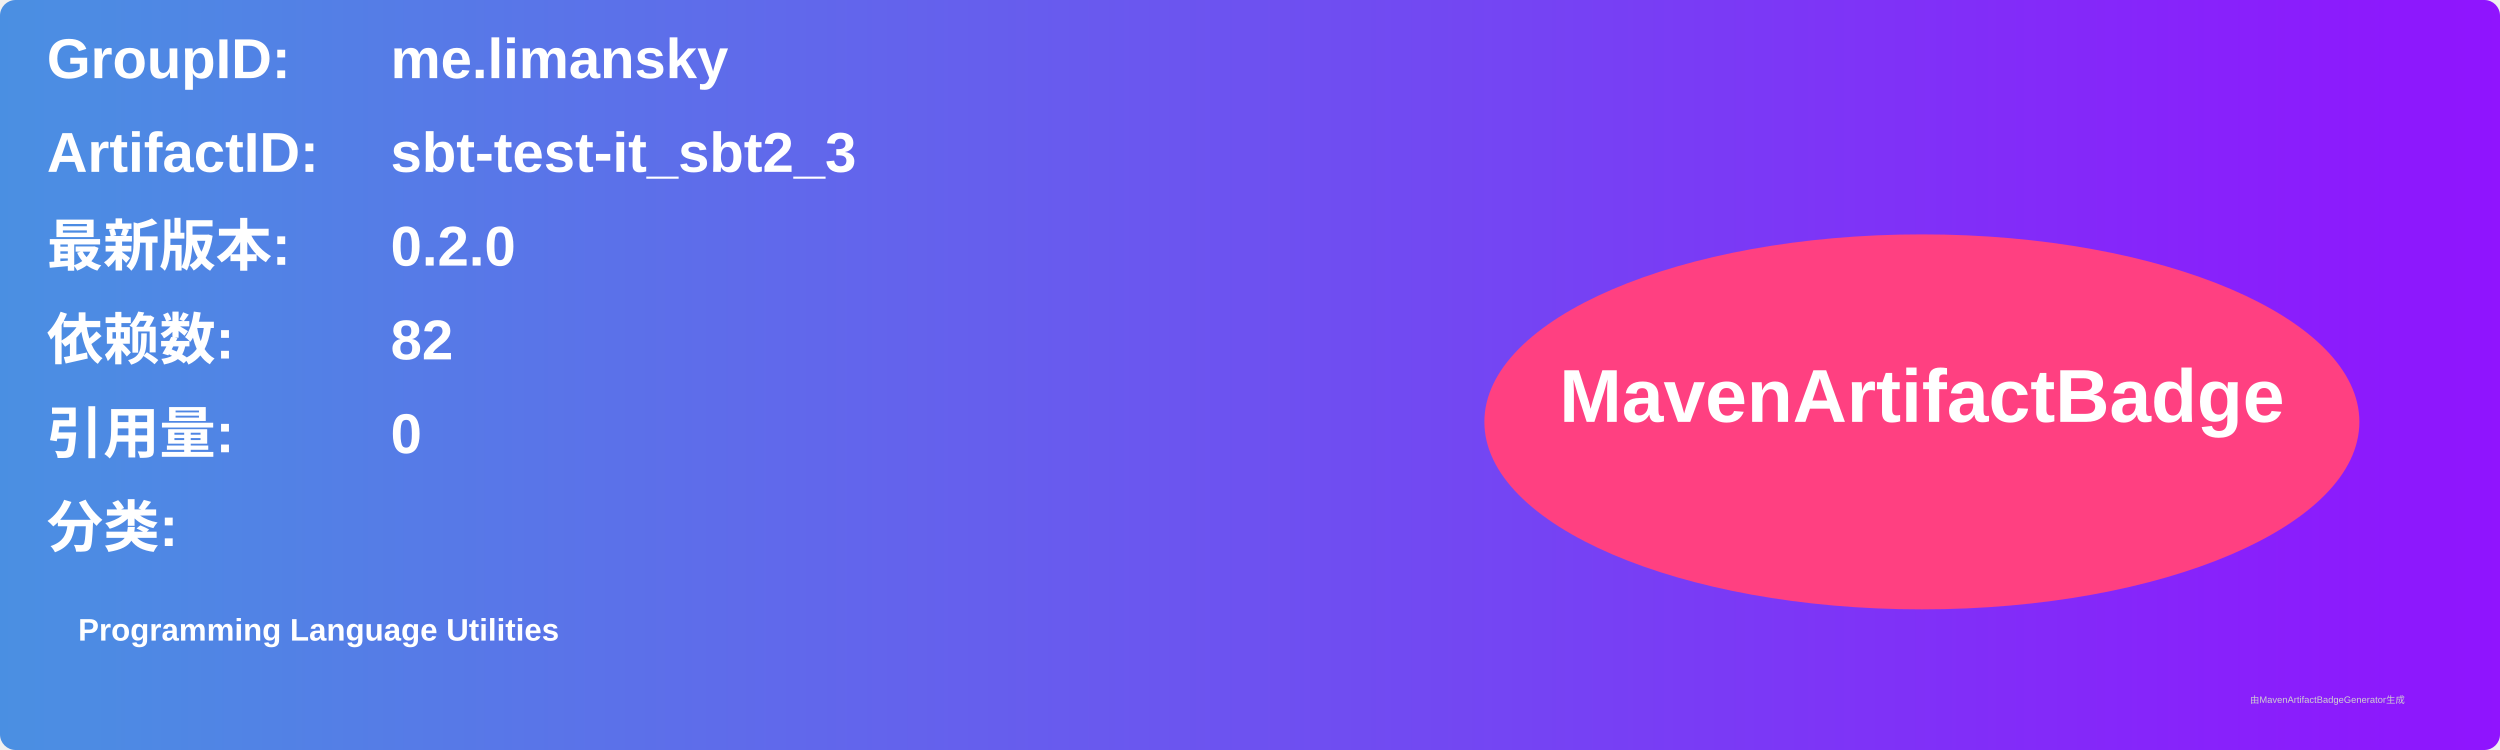
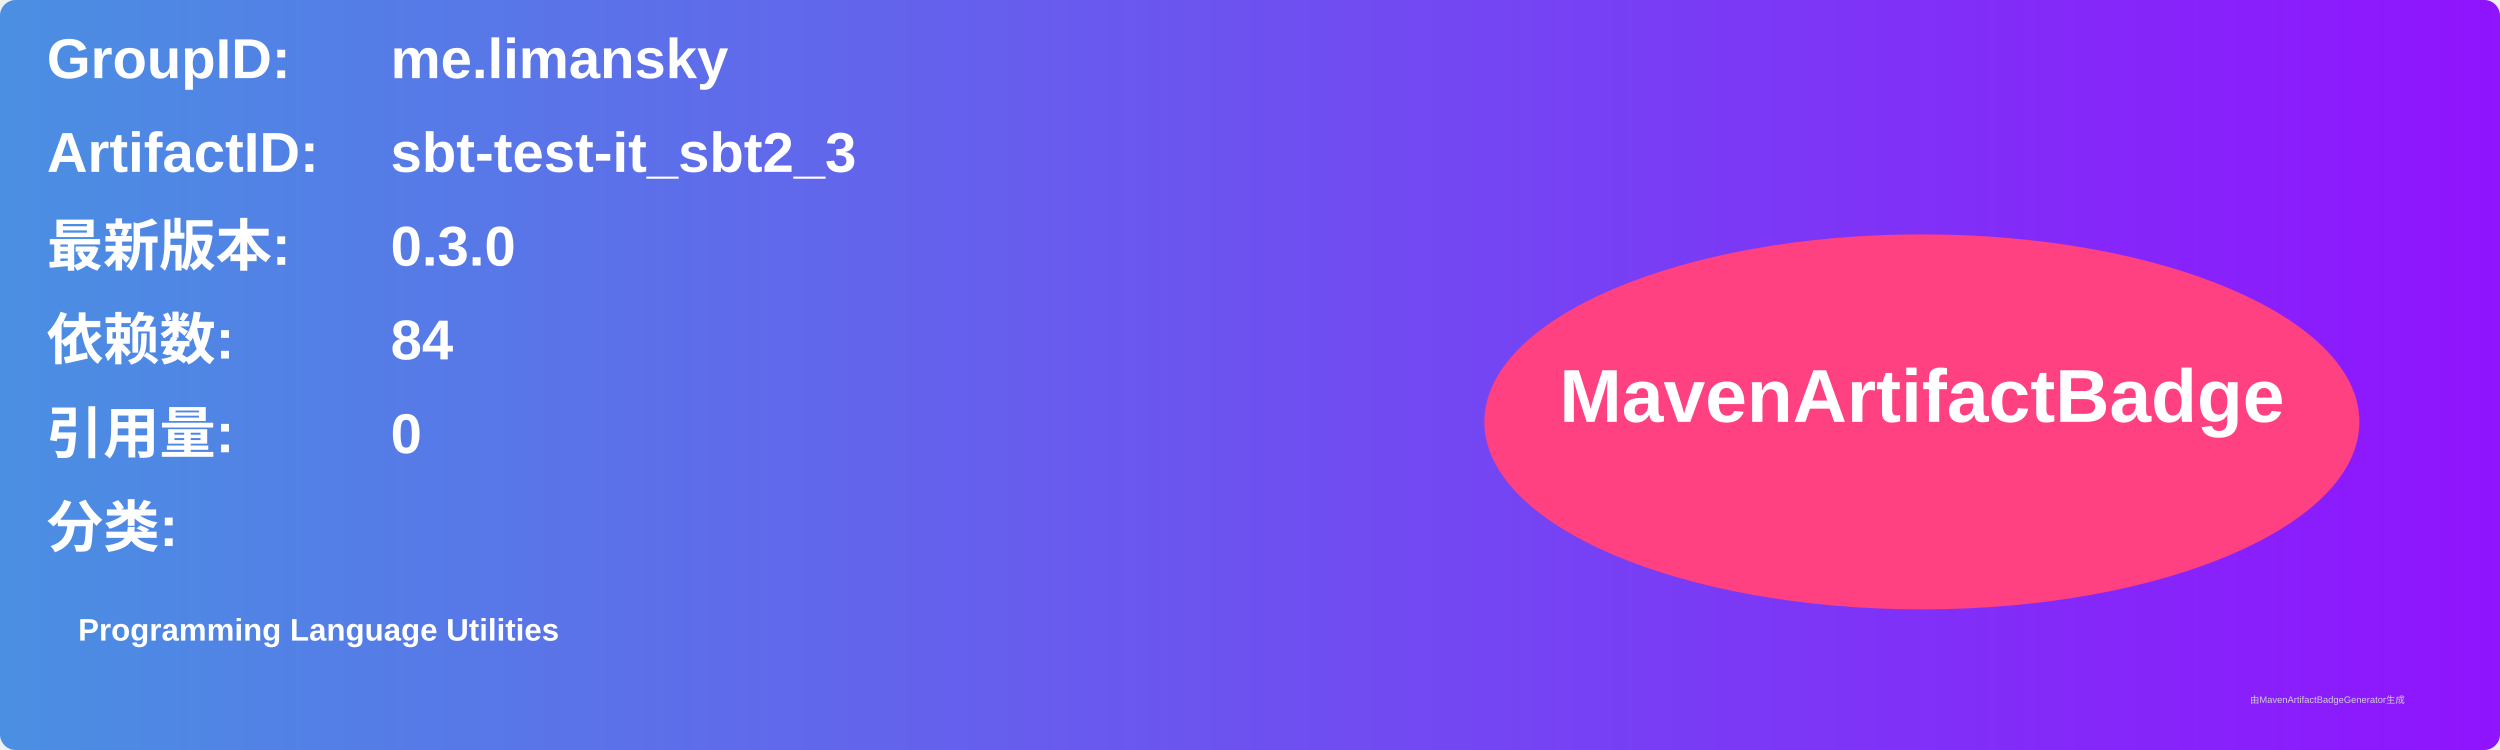
<svg xmlns="http://www.w3.org/2000/svg" width="800" height="240" viewBox="0 0 800 240">
  <linearGradient id="grad" x1="0%" y1="0%" x2="100%" y2="0%">
    <stop offset="0%" stop-color="#4a90e2" />
    <stop offset="100%" stop-color="#9013fe" />
  </linearGradient>
  <rect width="100%" height="100%" rx="5" ry="5" fill="url(#grad)" />
  <g transform="translate(15, 15)">
    <text x="0" y="10" font-family="Arial" font-size="18" fill="white" font-weight="bold" width="260">GroupID:</text>
    <text x="110" y="10" font-family="Arial" font-size="18" fill="white" font-weight="bold" width="460">me.limansky</text>
    <text x="0" y="40" font-family="Arial" font-size="18" fill="white" font-weight="bold" width="260">ArtifactID:</text>
    <text x="110" y="40" font-family="Arial" font-size="18" fill="white" font-weight="bold" width="460">sbt-test-it_sbt2_3</text>
    <text x="0" y="70" font-family="Arial" font-size="18" fill="white" font-weight="bold">最新版本:</text>
    <text x="110" y="70" font-family="Arial" font-size="18" fill="white" font-weight="bold">
-       <tspan font-weight="bold">0.2.0</tspan>
+       <tspan font-weight="bold">0.3.0</tspan>
    </text>
    <text x="0" y="100" font-family="Arial" font-size="18" fill="white" font-weight="bold">依赖数: </text>
    <text x="110" y="100" font-family="Arial" font-size="18" fill="white">
-       <tspan font-weight="bold">82</tspan>
+       <tspan font-weight="bold">84</tspan>
    </text>
    <text x="0" y="130" font-family="Arial" font-size="18" fill="white" font-weight="bold">引用量: </text>
    <text x="110" y="130" font-family="Arial" font-size="18" fill="white">
      <tspan font-weight="bold">0</tspan>
    </text>
    <text x="0" y="160" font-family="Arial" font-size="18" fill="white" font-weight="bold">分类:</text>
    <text x="10" y="190" font-family="Arial" font-size="10" fill="white">
      <tspan font-weight="bold">Programming Language Utilities</tspan>
    </text>
    <ellipse cx="600" cy="120" rx="140" ry="60" fill="#ff4081" />
    <text x="600" y="120" text-anchor="middle" font-family="Arial" font-size="24" fill="white" font-weight="bold">MavenArtifactBadge</text>
  </g>
  <text x="720" y="225" font-family="Arial" font-size="3" fill="#d0d0d0">由MavenArtifactBadgeGenerator生成</text>
</svg>
